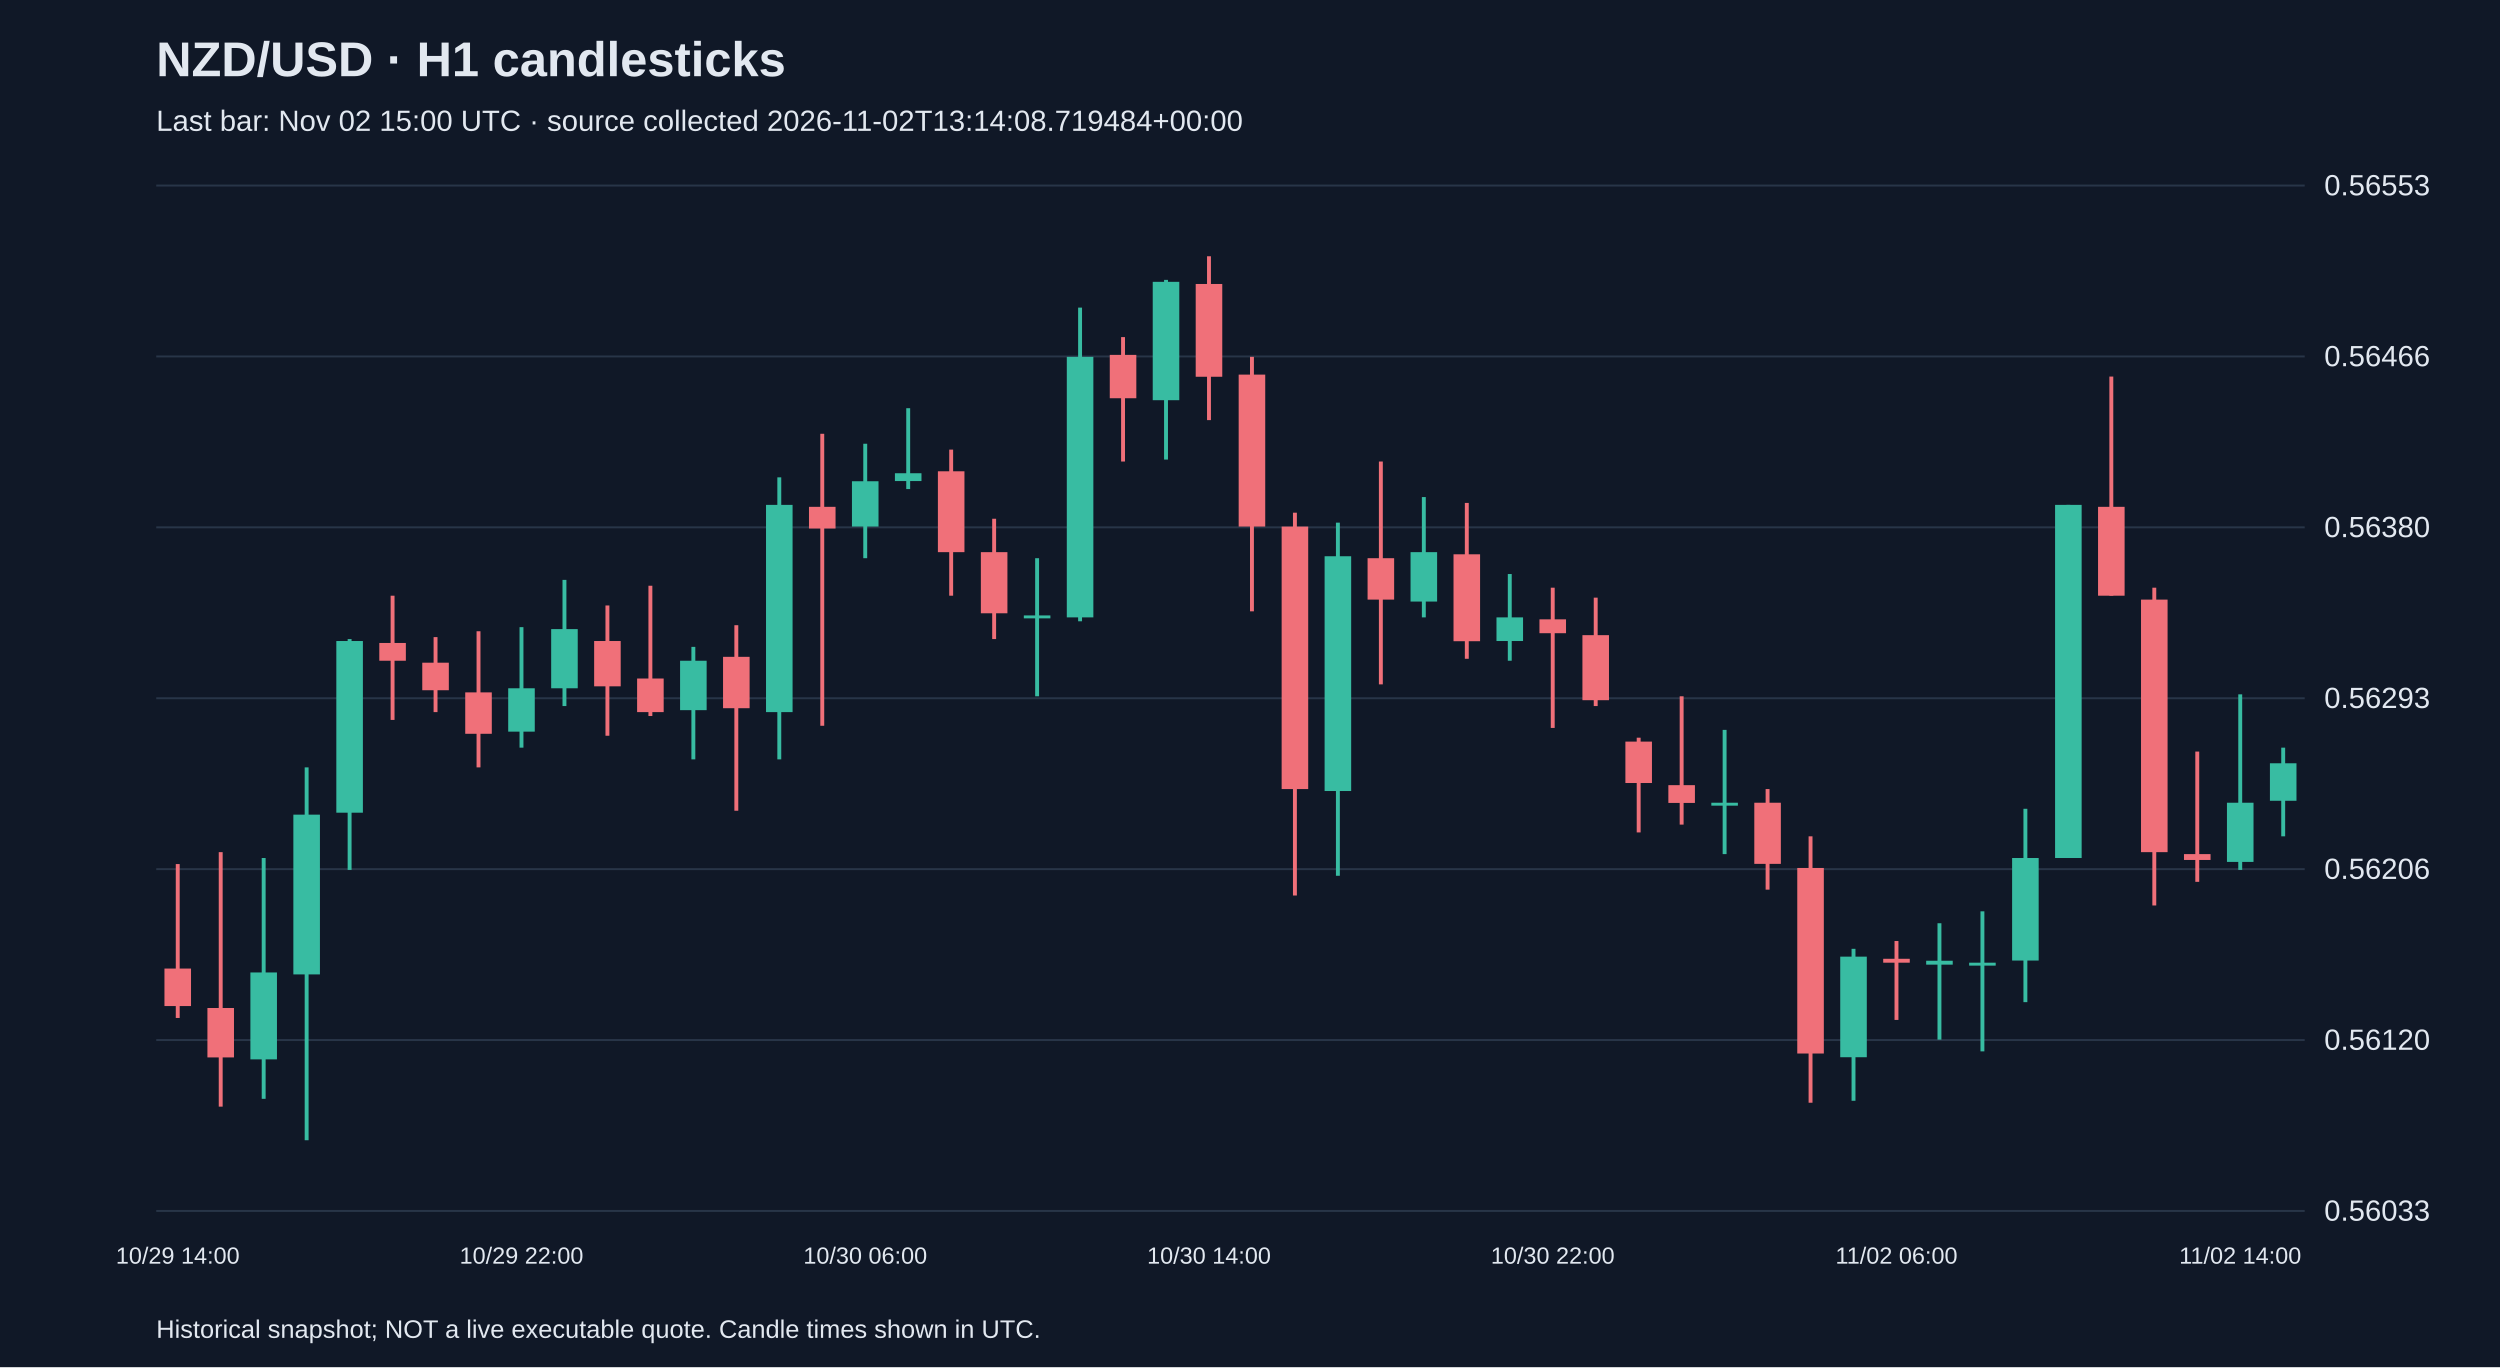
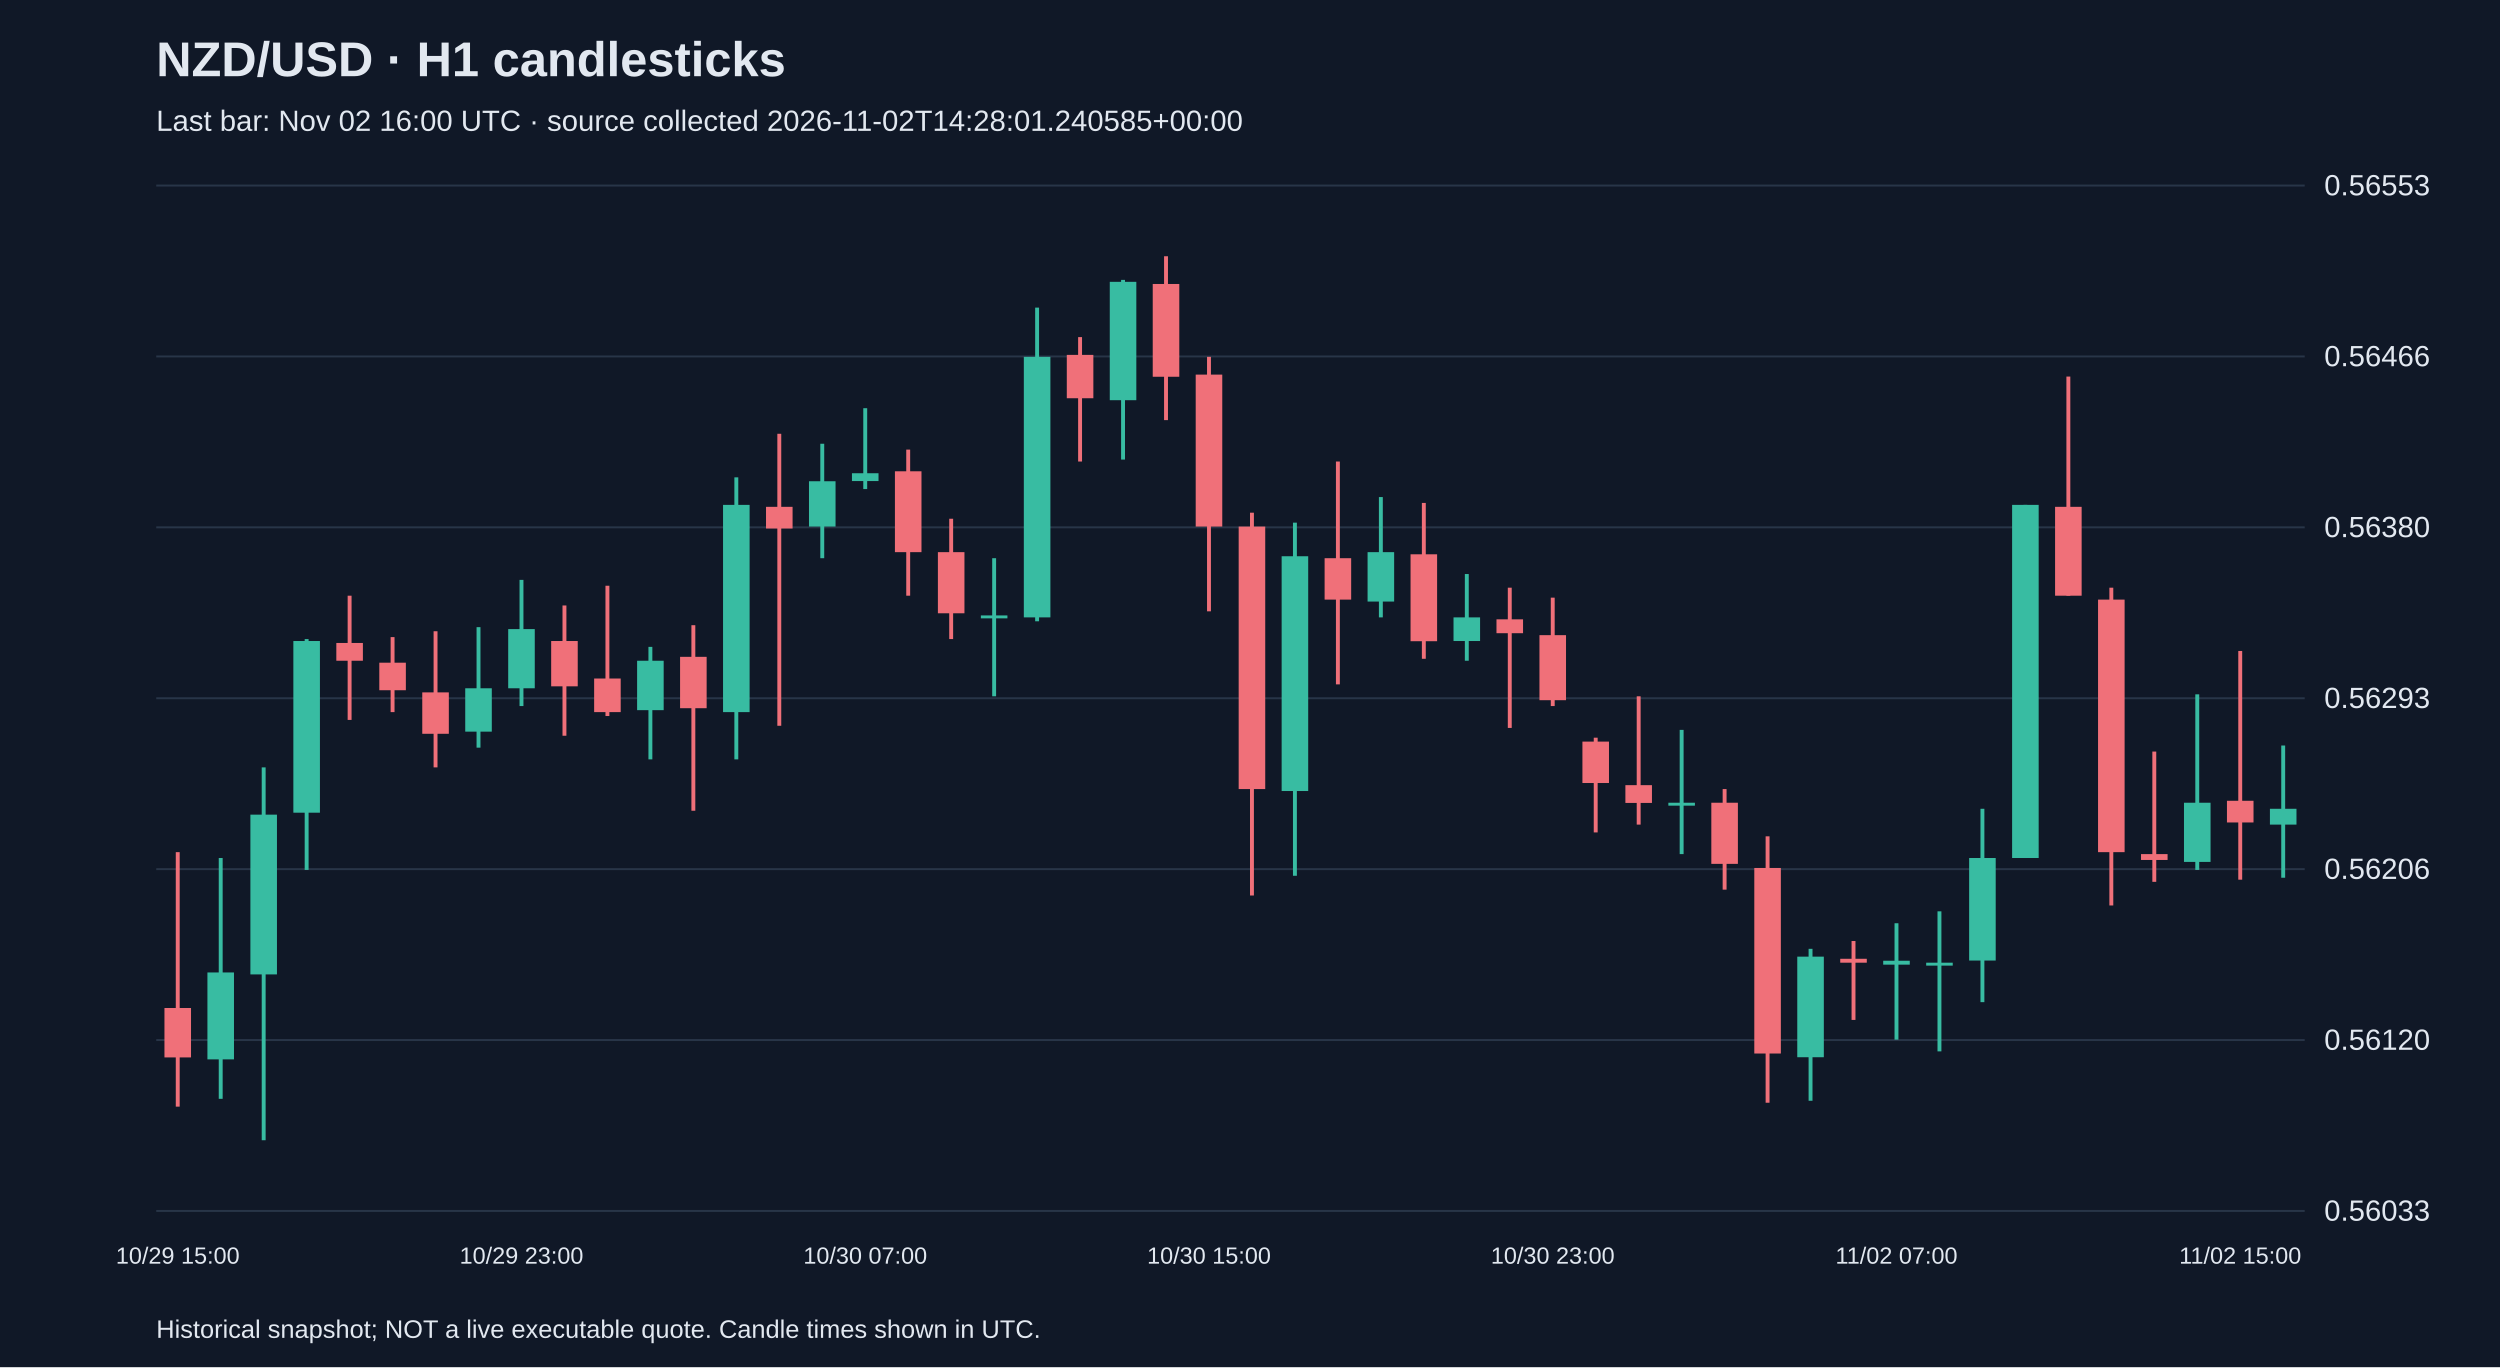
<svg xmlns="http://www.w3.org/2000/svg" viewBox="0 0 1280 700">
  <rect width="100%" height="100%" fill="#101827" />
  <style>text{font-family:Arial,sans-serif;fill:#e2e8f0}</style>
  <text x="80" y="39" font-size="25" font-weight="bold">NZD/USD · H1 candlesticks</text>
-   <text x="80" y="67" font-size="15" fill="#a6b1c5">Last bar: Nov 02 15:00 UTC · source collected 2026-11-02T13:14:08.719484+00:00</text>
+   <text x="80" y="67" font-size="15" fill="#a6b1c5">Last bar: Nov 02 16:00 UTC · source collected 2026-11-02T14:28:01.240585+00:00</text>
  <line x1="80" y1="620.0" x2="1180" y2="620.0" stroke="#283548" />
  <text x="1190" y="625.0" font-size="15">0.56033</text>
  <line x1="80" y1="532.5" x2="1180" y2="532.5" stroke="#283548" />
  <text x="1190" y="537.5" font-size="15">0.56120</text>
  <line x1="80" y1="445.0" x2="1180" y2="445.0" stroke="#283548" />
  <text x="1190" y="450.0" font-size="15">0.56206</text>
  <line x1="80" y1="357.5" x2="1180" y2="357.5" stroke="#283548" />
  <text x="1190" y="362.5" font-size="15">0.56293</text>
  <line x1="80" y1="270.0" x2="1180" y2="270.0" stroke="#283548" />
  <text x="1190" y="275.0" font-size="15">0.56380</text>
  <line x1="80" y1="182.5" x2="1180" y2="182.5" stroke="#283548" />
  <text x="1190" y="187.5" font-size="15">0.56466</text>
  <line x1="80" y1="95.0" x2="1180" y2="95.0" stroke="#283548" />
  <text x="1190" y="100.0" font-size="15">0.56553</text>
-   <line x1="91.0" y1="442.4" x2="91.0" y2="521.2" stroke="#f07079" stroke-width="2" />
-   <rect x="84.2" y="495.9" width="13.6" height="19.2" fill="#f07079" />
-   <text x="91.0" y="647" text-anchor="middle" font-size="12">10/29 14:00</text>
-   <line x1="113.0" y1="436.3" x2="113.0" y2="566.6" stroke="#f07079" stroke-width="2" />
-   <rect x="106.2" y="516.1" width="13.6" height="25.3" fill="#f07079" />
-   <line x1="135.0" y1="439.3" x2="135.0" y2="562.6" stroke="#38bca2" stroke-width="2" />
-   <rect x="128.2" y="497.9" width="13.6" height="44.5" fill="#38bca2" />
-   <line x1="157.0" y1="392.9" x2="157.0" y2="583.8" stroke="#38bca2" stroke-width="2" />
-   <rect x="150.2" y="417.1" width="13.6" height="81.8" fill="#38bca2" />
-   <line x1="179.0" y1="327.2" x2="179.0" y2="445.4" stroke="#38bca2" stroke-width="2" />
-   <rect x="172.2" y="328.2" width="13.6" height="87.9" fill="#38bca2" />
-   <line x1="201.0" y1="305.0" x2="201.0" y2="368.6" stroke="#f07079" stroke-width="2" />
-   <rect x="194.2" y="329.2" width="13.6" height="9.1" fill="#f07079" />
-   <line x1="223.0" y1="326.2" x2="223.0" y2="364.6" stroke="#f07079" stroke-width="2" />
-   <rect x="216.2" y="339.3" width="13.6" height="14.1" fill="#f07079" />
-   <line x1="245.0" y1="323.2" x2="245.0" y2="392.9" stroke="#f07079" stroke-width="2" />
-   <rect x="238.2" y="354.5" width="13.6" height="21.2" fill="#f07079" />
-   <line x1="267.0" y1="321.1" x2="267.0" y2="382.8" stroke="#38bca2" stroke-width="2" />
-   <rect x="260.2" y="352.4" width="13.6" height="22.2" fill="#38bca2" />
-   <text x="267.0" y="647" text-anchor="middle" font-size="12">10/29 22:00</text>
-   <line x1="289.0" y1="296.9" x2="289.0" y2="361.5" stroke="#38bca2" stroke-width="2" />
-   <rect x="282.2" y="322.1" width="13.6" height="30.3" fill="#38bca2" />
-   <line x1="311.0" y1="310.0" x2="311.0" y2="376.7" stroke="#f07079" stroke-width="2" />
-   <rect x="304.2" y="328.2" width="13.6" height="23.2" fill="#f07079" />
-   <line x1="333.0" y1="299.9" x2="333.0" y2="366.6" stroke="#f07079" stroke-width="2" />
-   <rect x="326.2" y="347.4" width="13.6" height="17.2" fill="#f07079" />
-   <line x1="355.0" y1="331.2" x2="355.0" y2="388.8" stroke="#38bca2" stroke-width="2" />
-   <rect x="348.2" y="338.3" width="13.6" height="25.3" fill="#38bca2" />
-   <line x1="377.0" y1="320.1" x2="377.0" y2="415.1" stroke="#f07079" stroke-width="2" />
-   <rect x="370.2" y="336.3" width="13.6" height="26.3" fill="#f07079" />
-   <line x1="399.0" y1="244.4" x2="399.0" y2="388.8" stroke="#38bca2" stroke-width="2" />
-   <rect x="392.2" y="258.5" width="13.6" height="106.1" fill="#38bca2" />
-   <line x1="421.0" y1="222.1" x2="421.0" y2="371.6" stroke="#f07079" stroke-width="2" />
-   <rect x="414.2" y="259.5" width="13.6" height="11.1" fill="#f07079" />
-   <line x1="443.0" y1="227.2" x2="443.0" y2="285.8" stroke="#38bca2" stroke-width="2" />
-   <rect x="436.2" y="246.4" width="13.6" height="23.2" fill="#38bca2" />
-   <text x="443.0" y="647" text-anchor="middle" font-size="12">10/30 06:00</text>
-   <line x1="465.0" y1="209.0" x2="465.0" y2="250.4" stroke="#38bca2" stroke-width="2" />
-   <rect x="458.2" y="242.3" width="13.6" height="4.0" fill="#38bca2" />
-   <line x1="487.0" y1="230.2" x2="487.0" y2="305.0" stroke="#f07079" stroke-width="2" />
-   <rect x="480.2" y="241.3" width="13.6" height="41.4" fill="#f07079" />
-   <line x1="509.0" y1="265.6" x2="509.0" y2="327.2" stroke="#f07079" stroke-width="2" />
-   <rect x="502.2" y="282.7" width="13.6" height="31.3" fill="#f07079" />
-   <line x1="531.0" y1="285.8" x2="531.0" y2="356.5" stroke="#38bca2" stroke-width="2" />
-   <rect x="524.2" y="315.1" width="13.6" height="1.5" fill="#38bca2" />
-   <line x1="553.0" y1="157.5" x2="553.0" y2="318.1" stroke="#38bca2" stroke-width="2" />
-   <rect x="546.2" y="182.7" width="13.6" height="133.4" fill="#38bca2" />
-   <line x1="575.0" y1="172.6" x2="575.0" y2="236.3" stroke="#f07079" stroke-width="2" />
-   <rect x="568.2" y="181.7" width="13.6" height="22.2" fill="#f07079" />
-   <line x1="597.0" y1="143.3" x2="597.0" y2="235.3" stroke="#38bca2" stroke-width="2" />
-   <rect x="590.2" y="144.3" width="13.6" height="60.6" fill="#38bca2" />
-   <line x1="619.0" y1="131.2" x2="619.0" y2="215.1" stroke="#f07079" stroke-width="2" />
-   <rect x="612.2" y="145.4" width="13.6" height="47.5" fill="#f07079" />
-   <text x="619.0" y="647" text-anchor="middle" font-size="12">10/30 14:00</text>
-   <line x1="641.0" y1="182.7" x2="641.0" y2="313.0" stroke="#f07079" stroke-width="2" />
-   <rect x="634.2" y="191.8" width="13.6" height="77.8" fill="#f07079" />
-   <line x1="663.0" y1="262.5" x2="663.0" y2="458.5" stroke="#f07079" stroke-width="2" />
-   <rect x="656.2" y="269.6" width="13.6" height="134.4" fill="#f07079" />
-   <line x1="685.0" y1="267.6" x2="685.0" y2="448.4" stroke="#38bca2" stroke-width="2" />
-   <rect x="678.2" y="284.8" width="13.6" height="120.2" fill="#38bca2" />
-   <line x1="707.0" y1="236.3" x2="707.0" y2="350.4" stroke="#f07079" stroke-width="2" />
-   <rect x="700.2" y="285.8" width="13.6" height="21.2" fill="#f07079" />
-   <line x1="729.0" y1="254.5" x2="729.0" y2="316.1" stroke="#38bca2" stroke-width="2" />
-   <rect x="722.2" y="282.7" width="13.6" height="25.3" fill="#38bca2" />
-   <line x1="751.0" y1="257.5" x2="751.0" y2="337.3" stroke="#f07079" stroke-width="2" />
-   <rect x="744.2" y="283.8" width="13.6" height="44.5" fill="#f07079" />
-   <line x1="773.0" y1="293.9" x2="773.0" y2="338.3" stroke="#38bca2" stroke-width="2" />
-   <rect x="766.2" y="316.1" width="13.6" height="12.1" fill="#38bca2" />
-   <line x1="795.0" y1="300.9" x2="795.0" y2="372.7" stroke="#f07079" stroke-width="2" />
-   <rect x="788.2" y="317.1" width="13.6" height="7.1" fill="#f07079" />
-   <text x="795.0" y="647" text-anchor="middle" font-size="12">10/30 22:00</text>
-   <line x1="817.0" y1="306.0" x2="817.0" y2="361.5" stroke="#f07079" stroke-width="2" />
-   <rect x="810.2" y="325.2" width="13.6" height="33.3" fill="#f07079" />
-   <line x1="839.0" y1="377.7" x2="839.0" y2="426.2" stroke="#f07079" stroke-width="2" />
-   <rect x="832.2" y="379.7" width="13.6" height="21.2" fill="#f07079" />
-   <line x1="861.0" y1="356.5" x2="861.0" y2="422.2" stroke="#f07079" stroke-width="2" />
-   <rect x="854.2" y="402.0" width="13.6" height="9.1" fill="#f07079" />
-   <line x1="883.0" y1="373.7" x2="883.0" y2="437.3" stroke="#38bca2" stroke-width="2" />
-   <rect x="876.2" y="411.0" width="13.6" height="1.5" fill="#38bca2" />
-   <line x1="905.0" y1="404.0" x2="905.0" y2="455.5" stroke="#f07079" stroke-width="2" />
-   <rect x="898.2" y="411.0" width="13.6" height="31.3" fill="#f07079" />
-   <line x1="927.0" y1="428.2" x2="927.0" y2="564.6" stroke="#f07079" stroke-width="2" />
-   <rect x="920.2" y="444.4" width="13.6" height="95.0" fill="#f07079" />
-   <line x1="949.0" y1="485.8" x2="949.0" y2="563.6" stroke="#38bca2" stroke-width="2" />
-   <rect x="942.2" y="489.8" width="13.6" height="51.5" fill="#38bca2" />
-   <line x1="971.0" y1="481.8" x2="971.0" y2="522.2" stroke="#f07079" stroke-width="2" />
-   <rect x="964.2" y="490.9" width="13.6" height="2.0" fill="#f07079" />
-   <text x="971.0" y="647" text-anchor="middle" font-size="12">11/02 06:00</text>
-   <line x1="993.0" y1="472.7" x2="993.0" y2="532.3" stroke="#38bca2" stroke-width="2" />
-   <rect x="986.2" y="491.9" width="13.6" height="2.0" fill="#38bca2" />
-   <line x1="1015.0" y1="466.6" x2="1015.0" y2="538.3" stroke="#38bca2" stroke-width="2" />
-   <rect x="1008.2" y="492.9" width="13.6" height="1.5" fill="#38bca2" />
-   <line x1="1037.0" y1="414.1" x2="1037.0" y2="513.1" stroke="#38bca2" stroke-width="2" />
-   <rect x="1030.2" y="439.3" width="13.6" height="52.5" fill="#38bca2" />
-   <line x1="1059.0" y1="258.5" x2="1059.0" y2="439.3" stroke="#38bca2" stroke-width="2" />
-   <rect x="1052.2" y="258.5" width="13.6" height="180.8" fill="#38bca2" />
-   <line x1="1081.0" y1="192.8" x2="1081.0" y2="305.0" stroke="#f07079" stroke-width="2" />
-   <rect x="1074.2" y="259.5" width="13.6" height="45.5" fill="#f07079" />
-   <line x1="1103.0" y1="300.9" x2="1103.0" y2="463.6" stroke="#f07079" stroke-width="2" />
-   <rect x="1096.2" y="307.0" width="13.6" height="129.3" fill="#f07079" />
-   <line x1="1125.0" y1="384.8" x2="1125.0" y2="451.5" stroke="#f07079" stroke-width="2" />
-   <rect x="1118.2" y="437.3" width="13.6" height="3.0" fill="#f07079" />
-   <line x1="1147.0" y1="355.5" x2="1147.0" y2="445.4" stroke="#38bca2" stroke-width="2" />
-   <rect x="1140.2" y="411.0" width="13.6" height="30.3" fill="#38bca2" />
-   <text x="1147.0" y="647" text-anchor="middle" font-size="12">11/02 14:00</text>
-   <line x1="1169.0" y1="382.8" x2="1169.0" y2="428.2" stroke="#38bca2" stroke-width="2" />
-   <rect x="1162.2" y="390.8" width="13.6" height="19.2" fill="#38bca2" />
+   <line x1="91.0" y1="436.3" x2="91.0" y2="566.6" stroke="#f07079" stroke-width="2" />
+   <rect x="84.2" y="516.1" width="13.6" height="25.3" fill="#f07079" />
+   <text x="91.0" y="647" text-anchor="middle" font-size="12">10/29 15:00</text>
+   <line x1="113.0" y1="439.3" x2="113.0" y2="562.6" stroke="#38bca2" stroke-width="2" />
+   <rect x="106.2" y="497.9" width="13.6" height="44.5" fill="#38bca2" />
+   <line x1="135.0" y1="392.9" x2="135.0" y2="583.8" stroke="#38bca2" stroke-width="2" />
+   <rect x="128.2" y="417.1" width="13.6" height="81.8" fill="#38bca2" />
+   <line x1="157.0" y1="327.2" x2="157.0" y2="445.4" stroke="#38bca2" stroke-width="2" />
+   <rect x="150.2" y="328.2" width="13.6" height="87.9" fill="#38bca2" />
+   <line x1="179.0" y1="305.0" x2="179.0" y2="368.6" stroke="#f07079" stroke-width="2" />
+   <rect x="172.2" y="329.2" width="13.6" height="9.1" fill="#f07079" />
+   <line x1="201.0" y1="326.2" x2="201.0" y2="364.6" stroke="#f07079" stroke-width="2" />
+   <rect x="194.2" y="339.3" width="13.6" height="14.1" fill="#f07079" />
+   <line x1="223.0" y1="323.2" x2="223.0" y2="392.9" stroke="#f07079" stroke-width="2" />
+   <rect x="216.2" y="354.5" width="13.6" height="21.2" fill="#f07079" />
+   <line x1="245.0" y1="321.1" x2="245.0" y2="382.8" stroke="#38bca2" stroke-width="2" />
+   <rect x="238.2" y="352.4" width="13.6" height="22.2" fill="#38bca2" />
+   <line x1="267.0" y1="296.9" x2="267.0" y2="361.5" stroke="#38bca2" stroke-width="2" />
+   <rect x="260.2" y="322.1" width="13.6" height="30.3" fill="#38bca2" />
+   <text x="267.0" y="647" text-anchor="middle" font-size="12">10/29 23:00</text>
+   <line x1="289.0" y1="310.0" x2="289.0" y2="376.7" stroke="#f07079" stroke-width="2" />
+   <rect x="282.2" y="328.2" width="13.6" height="23.2" fill="#f07079" />
+   <line x1="311.0" y1="299.9" x2="311.0" y2="366.6" stroke="#f07079" stroke-width="2" />
+   <rect x="304.2" y="347.4" width="13.6" height="17.2" fill="#f07079" />
+   <line x1="333.0" y1="331.2" x2="333.0" y2="388.8" stroke="#38bca2" stroke-width="2" />
+   <rect x="326.2" y="338.3" width="13.6" height="25.3" fill="#38bca2" />
+   <line x1="355.0" y1="320.1" x2="355.0" y2="415.1" stroke="#f07079" stroke-width="2" />
+   <rect x="348.2" y="336.3" width="13.6" height="26.3" fill="#f07079" />
+   <line x1="377.0" y1="244.4" x2="377.0" y2="388.8" stroke="#38bca2" stroke-width="2" />
+   <rect x="370.2" y="258.5" width="13.6" height="106.1" fill="#38bca2" />
+   <line x1="399.0" y1="222.1" x2="399.0" y2="371.6" stroke="#f07079" stroke-width="2" />
+   <rect x="392.2" y="259.5" width="13.6" height="11.1" fill="#f07079" />
+   <line x1="421.0" y1="227.2" x2="421.0" y2="285.8" stroke="#38bca2" stroke-width="2" />
+   <rect x="414.2" y="246.4" width="13.6" height="23.2" fill="#38bca2" />
+   <line x1="443.0" y1="209.0" x2="443.0" y2="250.4" stroke="#38bca2" stroke-width="2" />
+   <rect x="436.2" y="242.3" width="13.6" height="4.0" fill="#38bca2" />
+   <text x="443.0" y="647" text-anchor="middle" font-size="12">10/30 07:00</text>
+   <line x1="465.0" y1="230.2" x2="465.0" y2="305.0" stroke="#f07079" stroke-width="2" />
+   <rect x="458.2" y="241.3" width="13.6" height="41.4" fill="#f07079" />
+   <line x1="487.0" y1="265.6" x2="487.0" y2="327.2" stroke="#f07079" stroke-width="2" />
+   <rect x="480.2" y="282.7" width="13.6" height="31.3" fill="#f07079" />
+   <line x1="509.0" y1="285.8" x2="509.0" y2="356.5" stroke="#38bca2" stroke-width="2" />
+   <rect x="502.2" y="315.1" width="13.6" height="1.5" fill="#38bca2" />
+   <line x1="531.0" y1="157.5" x2="531.0" y2="318.1" stroke="#38bca2" stroke-width="2" />
+   <rect x="524.2" y="182.7" width="13.6" height="133.4" fill="#38bca2" />
+   <line x1="553.0" y1="172.6" x2="553.0" y2="236.3" stroke="#f07079" stroke-width="2" />
+   <rect x="546.2" y="181.7" width="13.6" height="22.2" fill="#f07079" />
+   <line x1="575.0" y1="143.3" x2="575.0" y2="235.3" stroke="#38bca2" stroke-width="2" />
+   <rect x="568.2" y="144.3" width="13.6" height="60.6" fill="#38bca2" />
+   <line x1="597.0" y1="131.2" x2="597.0" y2="215.1" stroke="#f07079" stroke-width="2" />
+   <rect x="590.2" y="145.4" width="13.6" height="47.5" fill="#f07079" />
+   <line x1="619.0" y1="182.7" x2="619.0" y2="313.0" stroke="#f07079" stroke-width="2" />
+   <rect x="612.2" y="191.8" width="13.6" height="77.8" fill="#f07079" />
+   <text x="619.0" y="647" text-anchor="middle" font-size="12">10/30 15:00</text>
+   <line x1="641.0" y1="262.5" x2="641.0" y2="458.5" stroke="#f07079" stroke-width="2" />
+   <rect x="634.2" y="269.6" width="13.6" height="134.4" fill="#f07079" />
+   <line x1="663.0" y1="267.6" x2="663.0" y2="448.4" stroke="#38bca2" stroke-width="2" />
+   <rect x="656.2" y="284.8" width="13.6" height="120.2" fill="#38bca2" />
+   <line x1="685.0" y1="236.3" x2="685.0" y2="350.4" stroke="#f07079" stroke-width="2" />
+   <rect x="678.2" y="285.8" width="13.6" height="21.2" fill="#f07079" />
+   <line x1="707.0" y1="254.5" x2="707.0" y2="316.1" stroke="#38bca2" stroke-width="2" />
+   <rect x="700.2" y="282.7" width="13.6" height="25.3" fill="#38bca2" />
+   <line x1="729.0" y1="257.5" x2="729.0" y2="337.3" stroke="#f07079" stroke-width="2" />
+   <rect x="722.2" y="283.8" width="13.6" height="44.5" fill="#f07079" />
+   <line x1="751.0" y1="293.9" x2="751.0" y2="338.3" stroke="#38bca2" stroke-width="2" />
+   <rect x="744.2" y="316.1" width="13.6" height="12.1" fill="#38bca2" />
+   <line x1="773.0" y1="300.9" x2="773.0" y2="372.7" stroke="#f07079" stroke-width="2" />
+   <rect x="766.2" y="317.1" width="13.6" height="7.1" fill="#f07079" />
+   <line x1="795.0" y1="306.0" x2="795.0" y2="361.5" stroke="#f07079" stroke-width="2" />
+   <rect x="788.2" y="325.2" width="13.6" height="33.3" fill="#f07079" />
+   <text x="795.0" y="647" text-anchor="middle" font-size="12">10/30 23:00</text>
+   <line x1="817.0" y1="377.7" x2="817.0" y2="426.2" stroke="#f07079" stroke-width="2" />
+   <rect x="810.2" y="379.7" width="13.6" height="21.2" fill="#f07079" />
+   <line x1="839.0" y1="356.5" x2="839.0" y2="422.2" stroke="#f07079" stroke-width="2" />
+   <rect x="832.2" y="402.0" width="13.6" height="9.1" fill="#f07079" />
+   <line x1="861.0" y1="373.7" x2="861.0" y2="437.3" stroke="#38bca2" stroke-width="2" />
+   <rect x="854.2" y="411.0" width="13.6" height="1.5" fill="#38bca2" />
+   <line x1="883.0" y1="404.0" x2="883.0" y2="455.5" stroke="#f07079" stroke-width="2" />
+   <rect x="876.2" y="411.0" width="13.6" height="31.3" fill="#f07079" />
+   <line x1="905.0" y1="428.2" x2="905.0" y2="564.6" stroke="#f07079" stroke-width="2" />
+   <rect x="898.2" y="444.4" width="13.6" height="95.0" fill="#f07079" />
+   <line x1="927.0" y1="485.8" x2="927.0" y2="563.6" stroke="#38bca2" stroke-width="2" />
+   <rect x="920.2" y="489.8" width="13.6" height="51.5" fill="#38bca2" />
+   <line x1="949.0" y1="481.8" x2="949.0" y2="522.2" stroke="#f07079" stroke-width="2" />
+   <rect x="942.2" y="490.9" width="13.6" height="2.0" fill="#f07079" />
+   <line x1="971.0" y1="472.7" x2="971.0" y2="532.3" stroke="#38bca2" stroke-width="2" />
+   <rect x="964.2" y="491.9" width="13.6" height="2.0" fill="#38bca2" />
+   <text x="971.0" y="647" text-anchor="middle" font-size="12">11/02 07:00</text>
+   <line x1="993.0" y1="466.6" x2="993.0" y2="538.3" stroke="#38bca2" stroke-width="2" />
+   <rect x="986.2" y="492.9" width="13.6" height="1.5" fill="#38bca2" />
+   <line x1="1015.0" y1="414.1" x2="1015.0" y2="513.1" stroke="#38bca2" stroke-width="2" />
+   <rect x="1008.2" y="439.3" width="13.6" height="52.5" fill="#38bca2" />
+   <line x1="1037.0" y1="258.5" x2="1037.0" y2="439.3" stroke="#38bca2" stroke-width="2" />
+   <rect x="1030.2" y="258.5" width="13.6" height="180.8" fill="#38bca2" />
+   <line x1="1059.0" y1="192.8" x2="1059.0" y2="305.0" stroke="#f07079" stroke-width="2" />
+   <rect x="1052.2" y="259.5" width="13.6" height="45.5" fill="#f07079" />
+   <line x1="1081.0" y1="300.9" x2="1081.0" y2="463.6" stroke="#f07079" stroke-width="2" />
+   <rect x="1074.2" y="307.0" width="13.6" height="129.3" fill="#f07079" />
+   <line x1="1103.0" y1="384.8" x2="1103.0" y2="451.5" stroke="#f07079" stroke-width="2" />
+   <rect x="1096.2" y="437.3" width="13.6" height="3.0" fill="#f07079" />
+   <line x1="1125.0" y1="355.5" x2="1125.0" y2="445.4" stroke="#38bca2" stroke-width="2" />
+   <rect x="1118.2" y="411.0" width="13.6" height="30.3" fill="#38bca2" />
+   <line x1="1147.0" y1="333.3" x2="1147.0" y2="450.4" stroke="#f07079" stroke-width="2" />
+   <rect x="1140.2" y="410.0" width="13.6" height="11.1" fill="#f07079" />
+   <text x="1147.0" y="647" text-anchor="middle" font-size="12">11/02 15:00</text>
+   <line x1="1169.0" y1="381.7" x2="1169.0" y2="449.4" stroke="#38bca2" stroke-width="2" />
+   <rect x="1162.2" y="414.1" width="13.6" height="8.1" fill="#38bca2" />
  <text x="80" y="685" font-size="13">Historical snapshot; NOT a live executable quote. Candle times shown in UTC.</text>
</svg>
